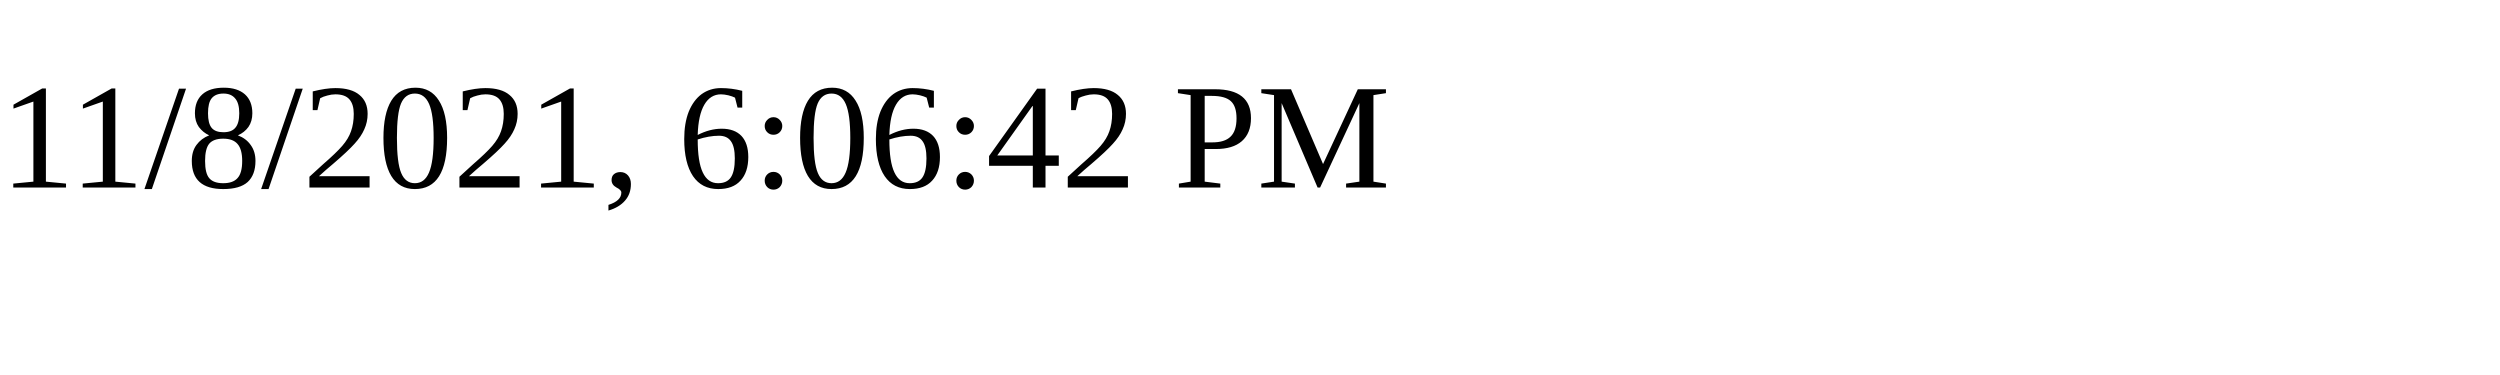
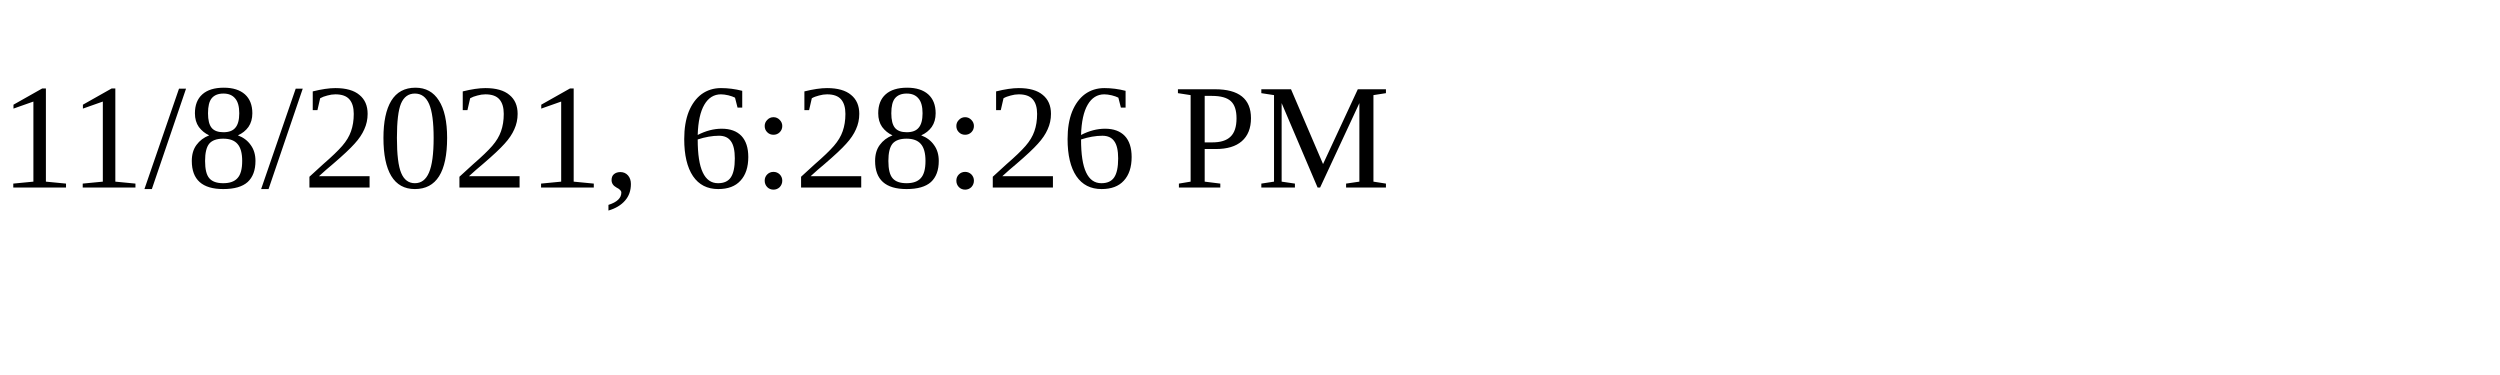
<svg xmlns="http://www.w3.org/2000/svg" height="30" width="200">
-   <text x="0" y="15">11/8/2021, 6:06:42 PM</text>
+   <text x="0" y="15">11/8/2021, 6:28:26 PM</text>
</svg>
